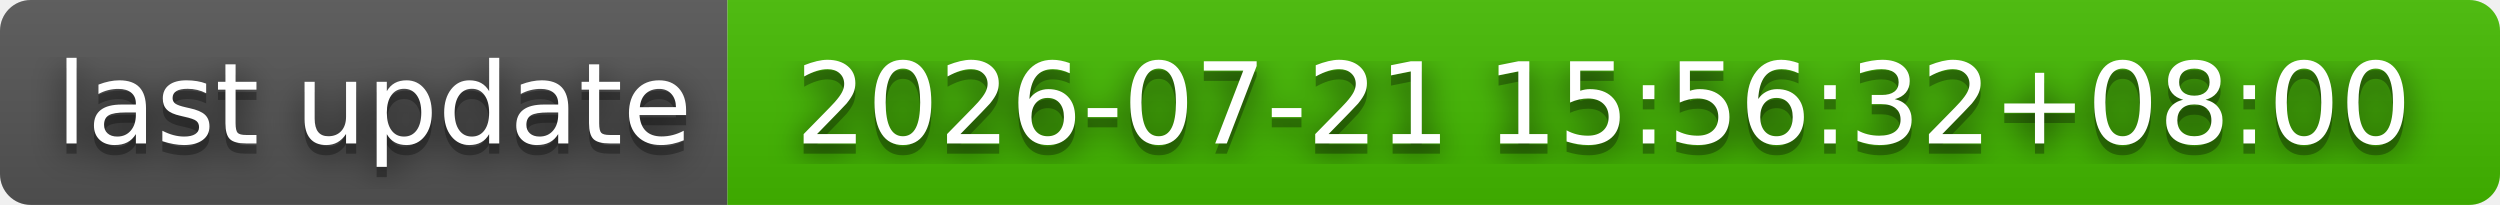
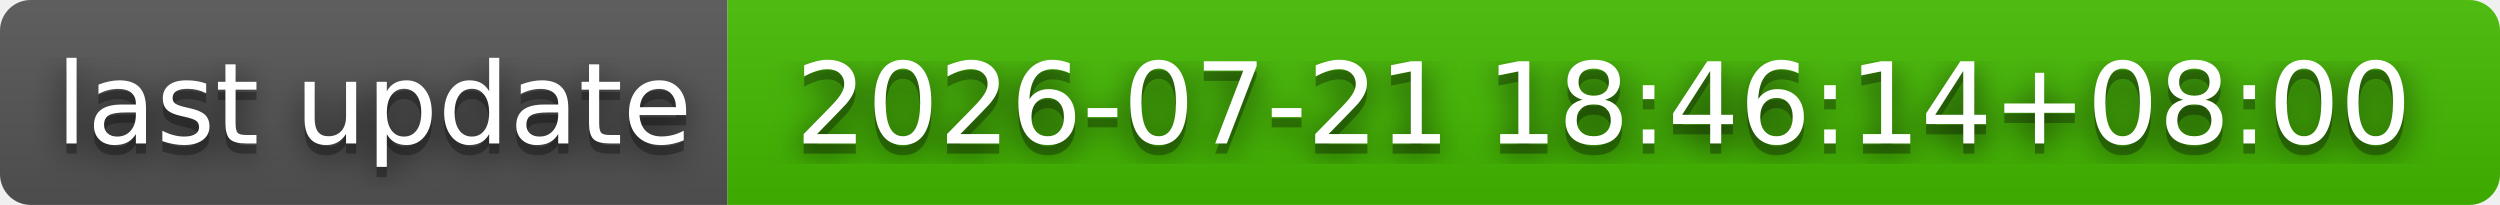
- <svg xmlns="http://www.w3.org/2000/svg" width="244" height="20" role="img" aria-label="last update: 2026-07-21 15:56:32+08:00">
+ <svg xmlns="http://www.w3.org/2000/svg" width="244" height="20" role="img" aria-label="last update: 2026-07-21 18:46:14+08:00">
  <filter id="blur">
    <feGaussianBlur stdDeviation="16" />
  </filter>
  <linearGradient id="s" x2="0" y2="100%">
    <stop offset="0" stop-color="#bbb" stop-opacity=".1" />
    <stop offset="1" stop-opacity=".1" />
  </linearGradient>
  <clipPath id="r">
    <rect width="244" height="20" rx="3" />
  </clipPath>
  <g clip-path="url(#r)">
    <rect width="71" height="20" fill="#555" />
    <rect x="71" width="173" height="20" fill="#4b0" />
    <rect width="244" height="20" fill="url(#s)" />
  </g>
  <g fill="#fff" text-anchor="middle" font-family="Verdana,Geneva,DejaVu Sans,sans-serif" text-rendering="geometricPrecision" font-size="110">
    <g transform="scale(.1)">
      <g aria-hidden="true" fill="#010101">
        <text x="365" y="150" fill-opacity=".8" filter="url(#blur)" textLength="610">last update</text>
        <text x="365" y="150" fill-opacity=".3" textLength="610">last update</text>
      </g>
      <text x="365" y="140" textLength="610">last update</text>
    </g>
    <g transform="scale(.1)">
      <g aria-hidden="true" fill="#010101">
-         <text x="1565" y="150" fill-opacity=".8" filter="url(#blur)" textLength="1630">2026-07-21 15:56:32+08:00</text>
-         <text x="1565" y="150" fill-opacity=".3" textLength="1630">2026-07-21 15:56:32+08:00</text>
+         <text x="1565" y="150" fill-opacity=".8" filter="url(#blur)" textLength="1630">2026-07-21 18:46:14+08:00</text>
+         <text x="1565" y="150" fill-opacity=".3" textLength="1630">2026-07-21 18:46:14+08:00</text>
      </g>
-       <text x="1565" y="140" textLength="1630">2026-07-21 15:56:32+08:00</text>
+       <text x="1565" y="140" textLength="1630">2026-07-21 18:46:14+08:00</text>
    </g>
  </g>
</svg>
